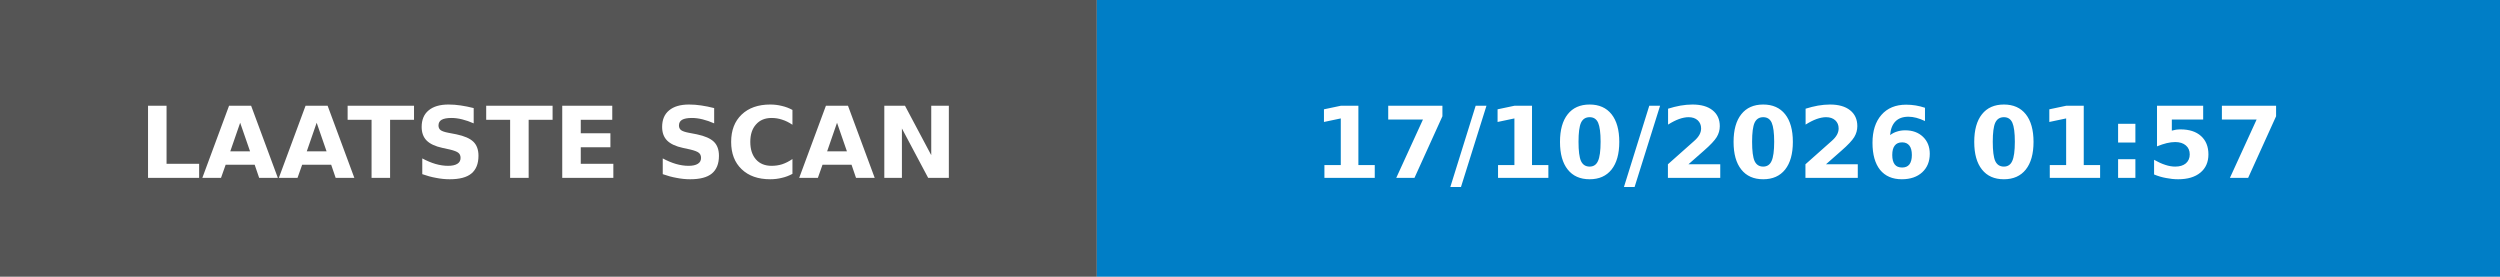
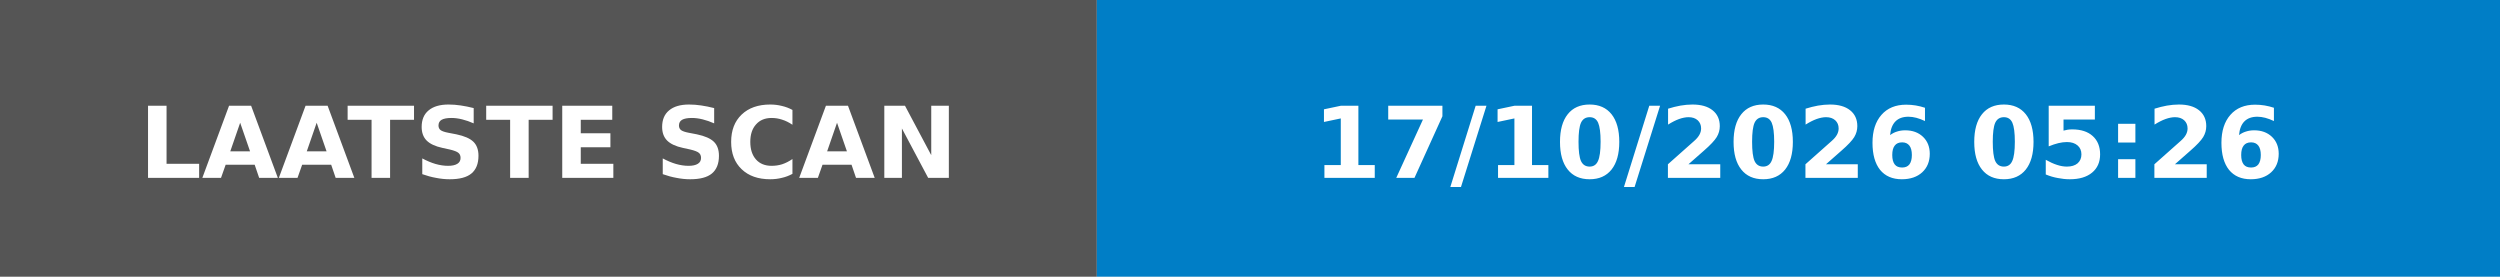
- <svg xmlns="http://www.w3.org/2000/svg" width="253" height="28" role="img" aria-label="LAATSTE SCAN: 17/10/2026 01:57">
+ <svg xmlns="http://www.w3.org/2000/svg" width="253" height="28" role="img" aria-label="LAATSTE SCAN: 17/10/2026 05:26">
  <rect width="111" height="28" fill="#555" />
  <rect x="111" width="142" height="28" fill="#007ec6" />
  <g fill="#fff" font-family="Verdana,Geneva,DejaVu Sans,sans-serif" font-size="10" font-weight="bold">
    <text x="55.5" y="18" text-anchor="middle" textLength="91" lengthAdjust="spacingAndGlyphs">LAATSTE SCAN</text>
-     <text x="182.0" y="18" text-anchor="middle" textLength="122" lengthAdjust="spacingAndGlyphs">17/10/2026 01:57</text>
+     <text x="182.0" y="18" text-anchor="middle" textLength="122" lengthAdjust="spacingAndGlyphs">17/10/2026 05:26</text>
  </g>
</svg>
